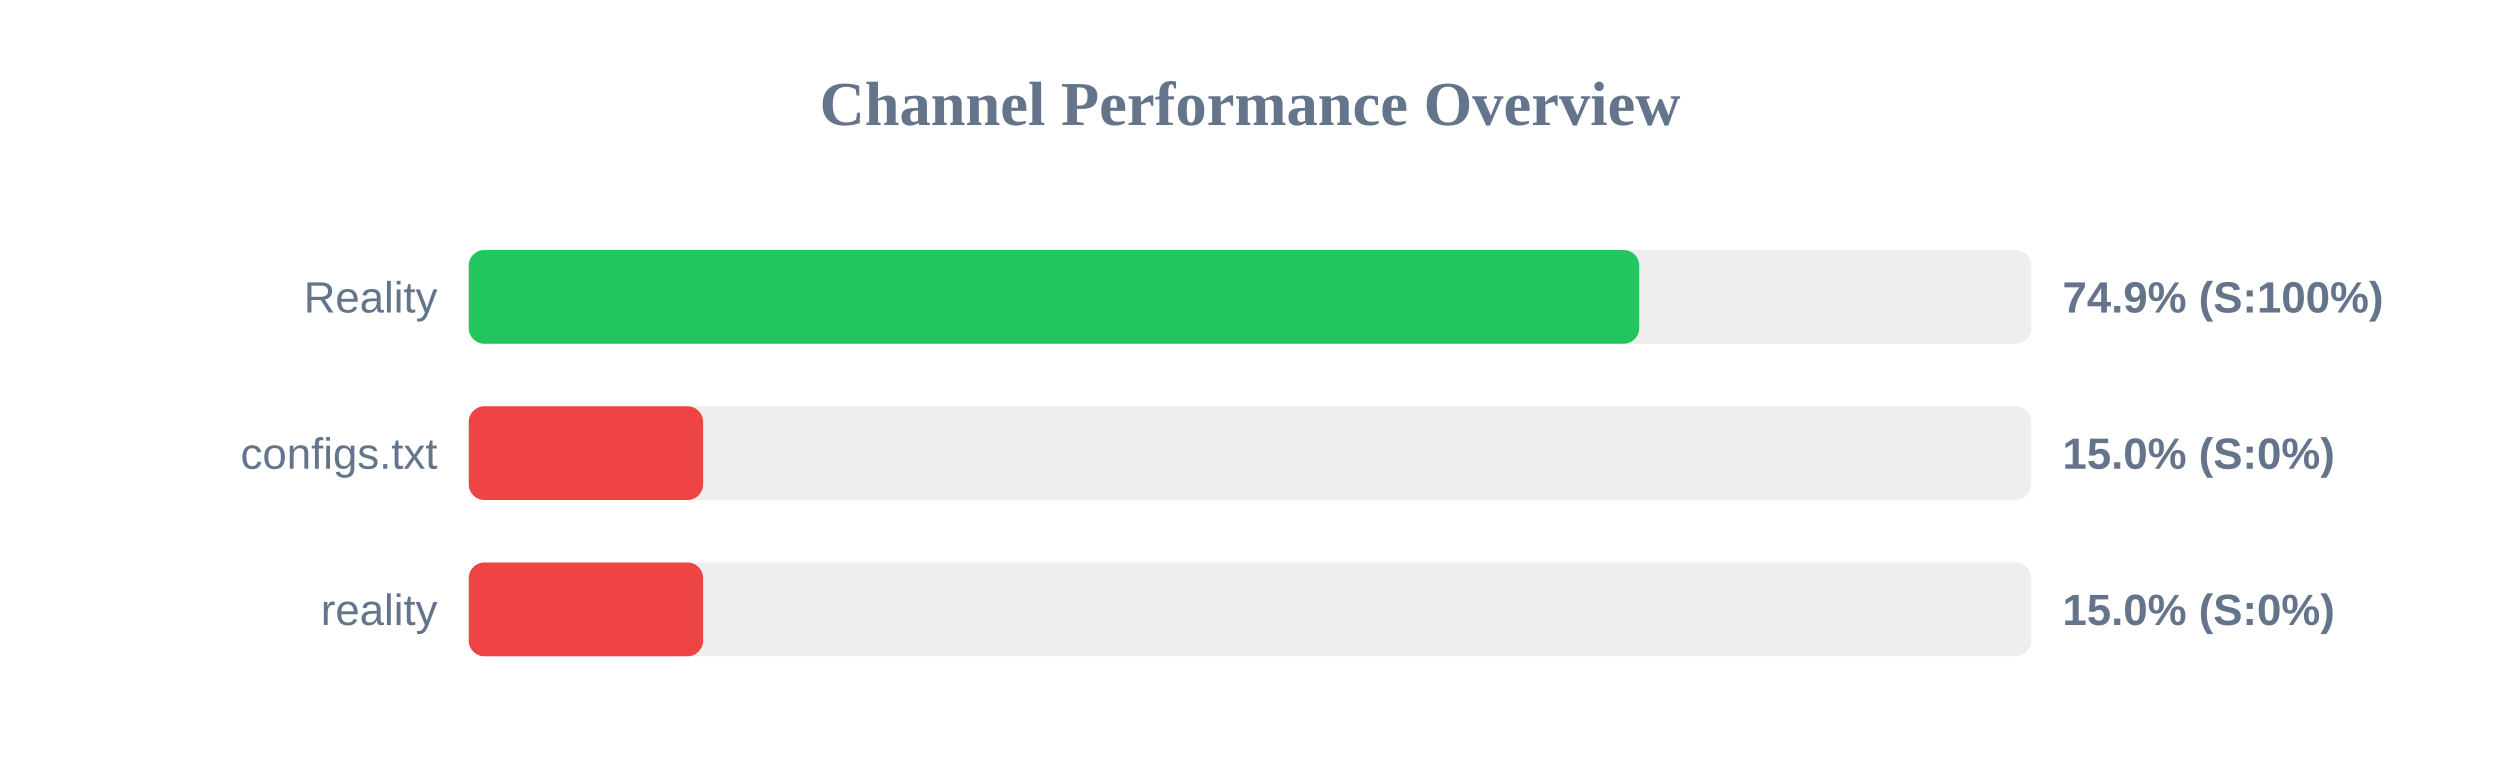
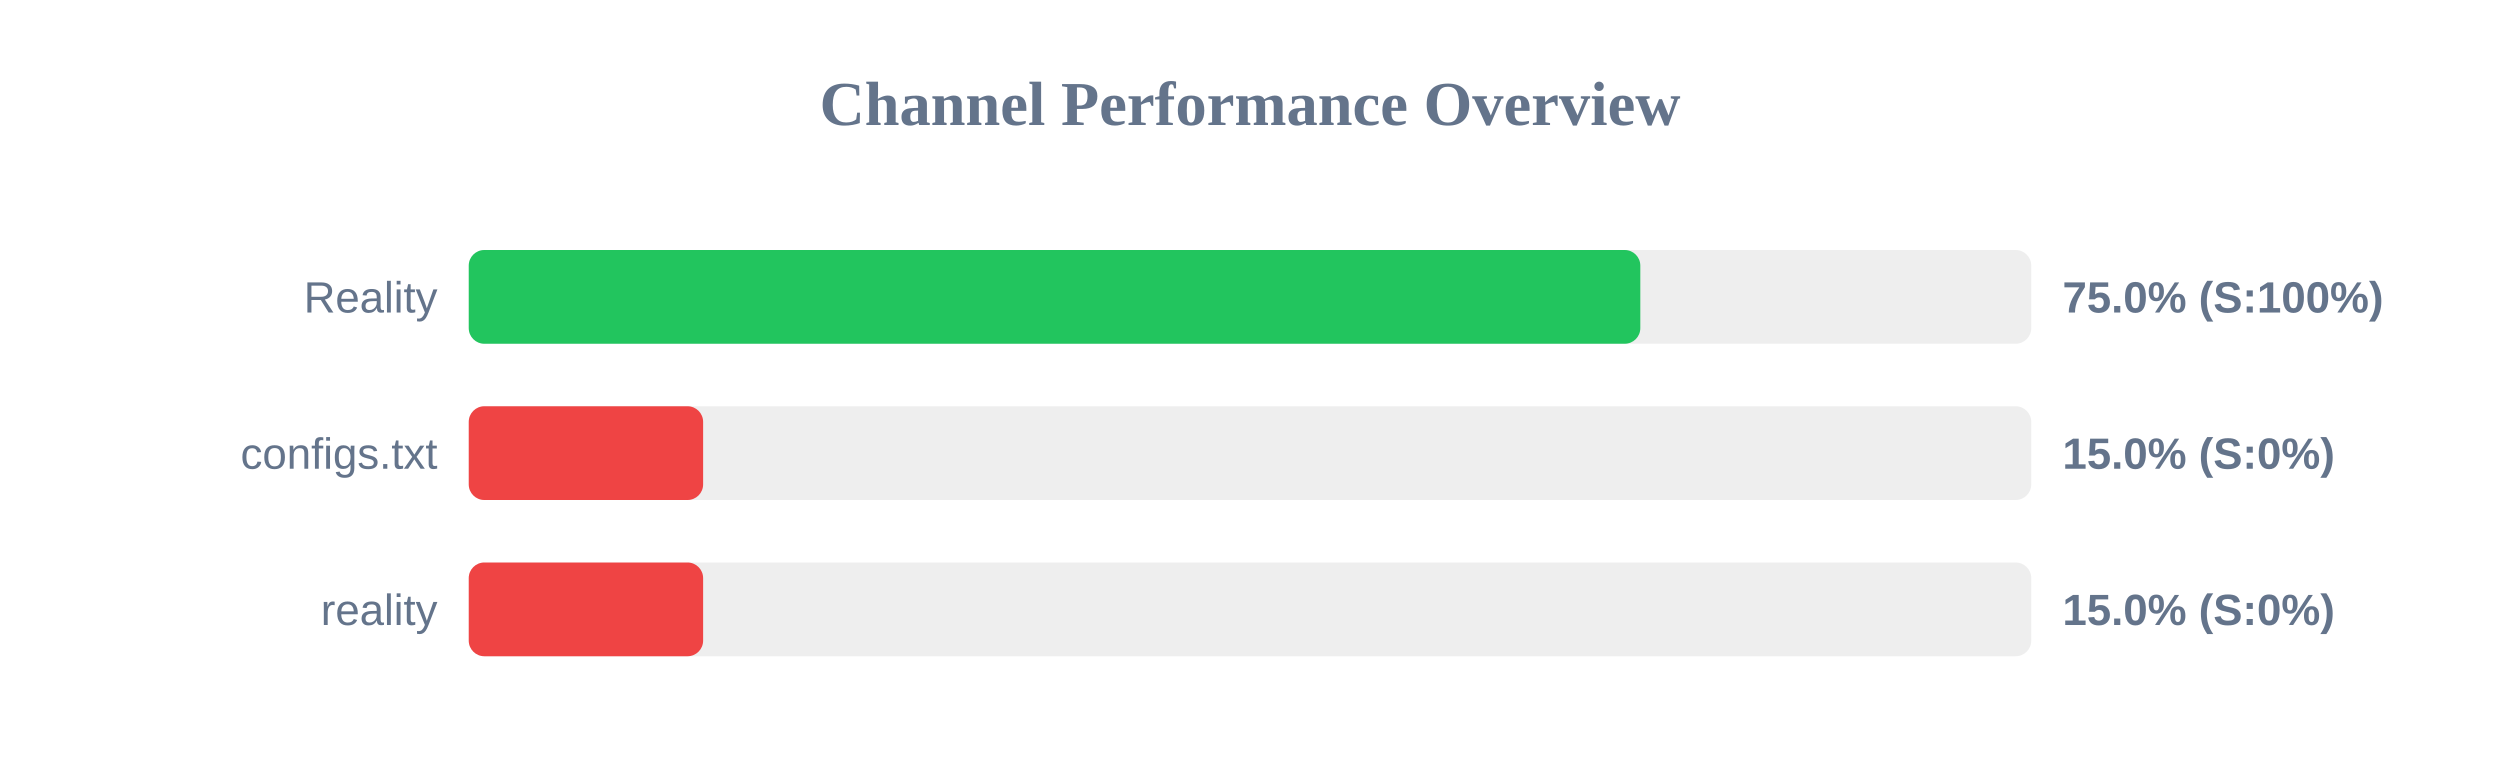
<svg xmlns="http://www.w3.org/2000/svg" width="800" height="250" version="1.1">
  <style>
        .row { font: 14px Arial; fill: #64748b; }
        .score { font: bold 14px Arial; fill: #64748b; }
    </style>
  <text x="400" y="40" text-anchor="middle" font-size="20px" font-weight="bold" fill="#64748b">Channel Performance Overview</text>
  <rect x="150" y="80" width="500" height="30" fill="#eee" rx="5" />
-   <rect x="150" y="80" width="374.55" height="30" fill="#22c55e" rx="5" />
+   <rect x="150" y="80" width="374.9" height="30" fill="#22c55e" rx="5" />
  <text x="140" y="100" text-anchor="end" class="row">Reality</text>
-   <text x="660" y="100" text-anchor="start" class="score">74.9% (S:100%)</text>
+   <text x="660" y="100" text-anchor="start" class="score">75.0% (S:100%)</text>
  <rect x="150" y="130" width="500" height="30" fill="#eee" rx="5" />
  <rect x="150" y="130" width="75.0" height="30" fill="#ef4444" rx="5" />
  <text x="140" y="150" text-anchor="end" class="row">configs.txt</text>
  <text x="660" y="150" text-anchor="start" class="score">15.0% (S:0%)</text>
  <rect x="150" y="180" width="500" height="30" fill="#eee" rx="5" />
  <rect x="150" y="180" width="75.0" height="30" fill="#ef4444" rx="5" />
  <text x="140" y="200" text-anchor="end" class="row">reality</text>
  <text x="660" y="200" text-anchor="start" class="score">15.0% (S:0%)</text>
</svg>
